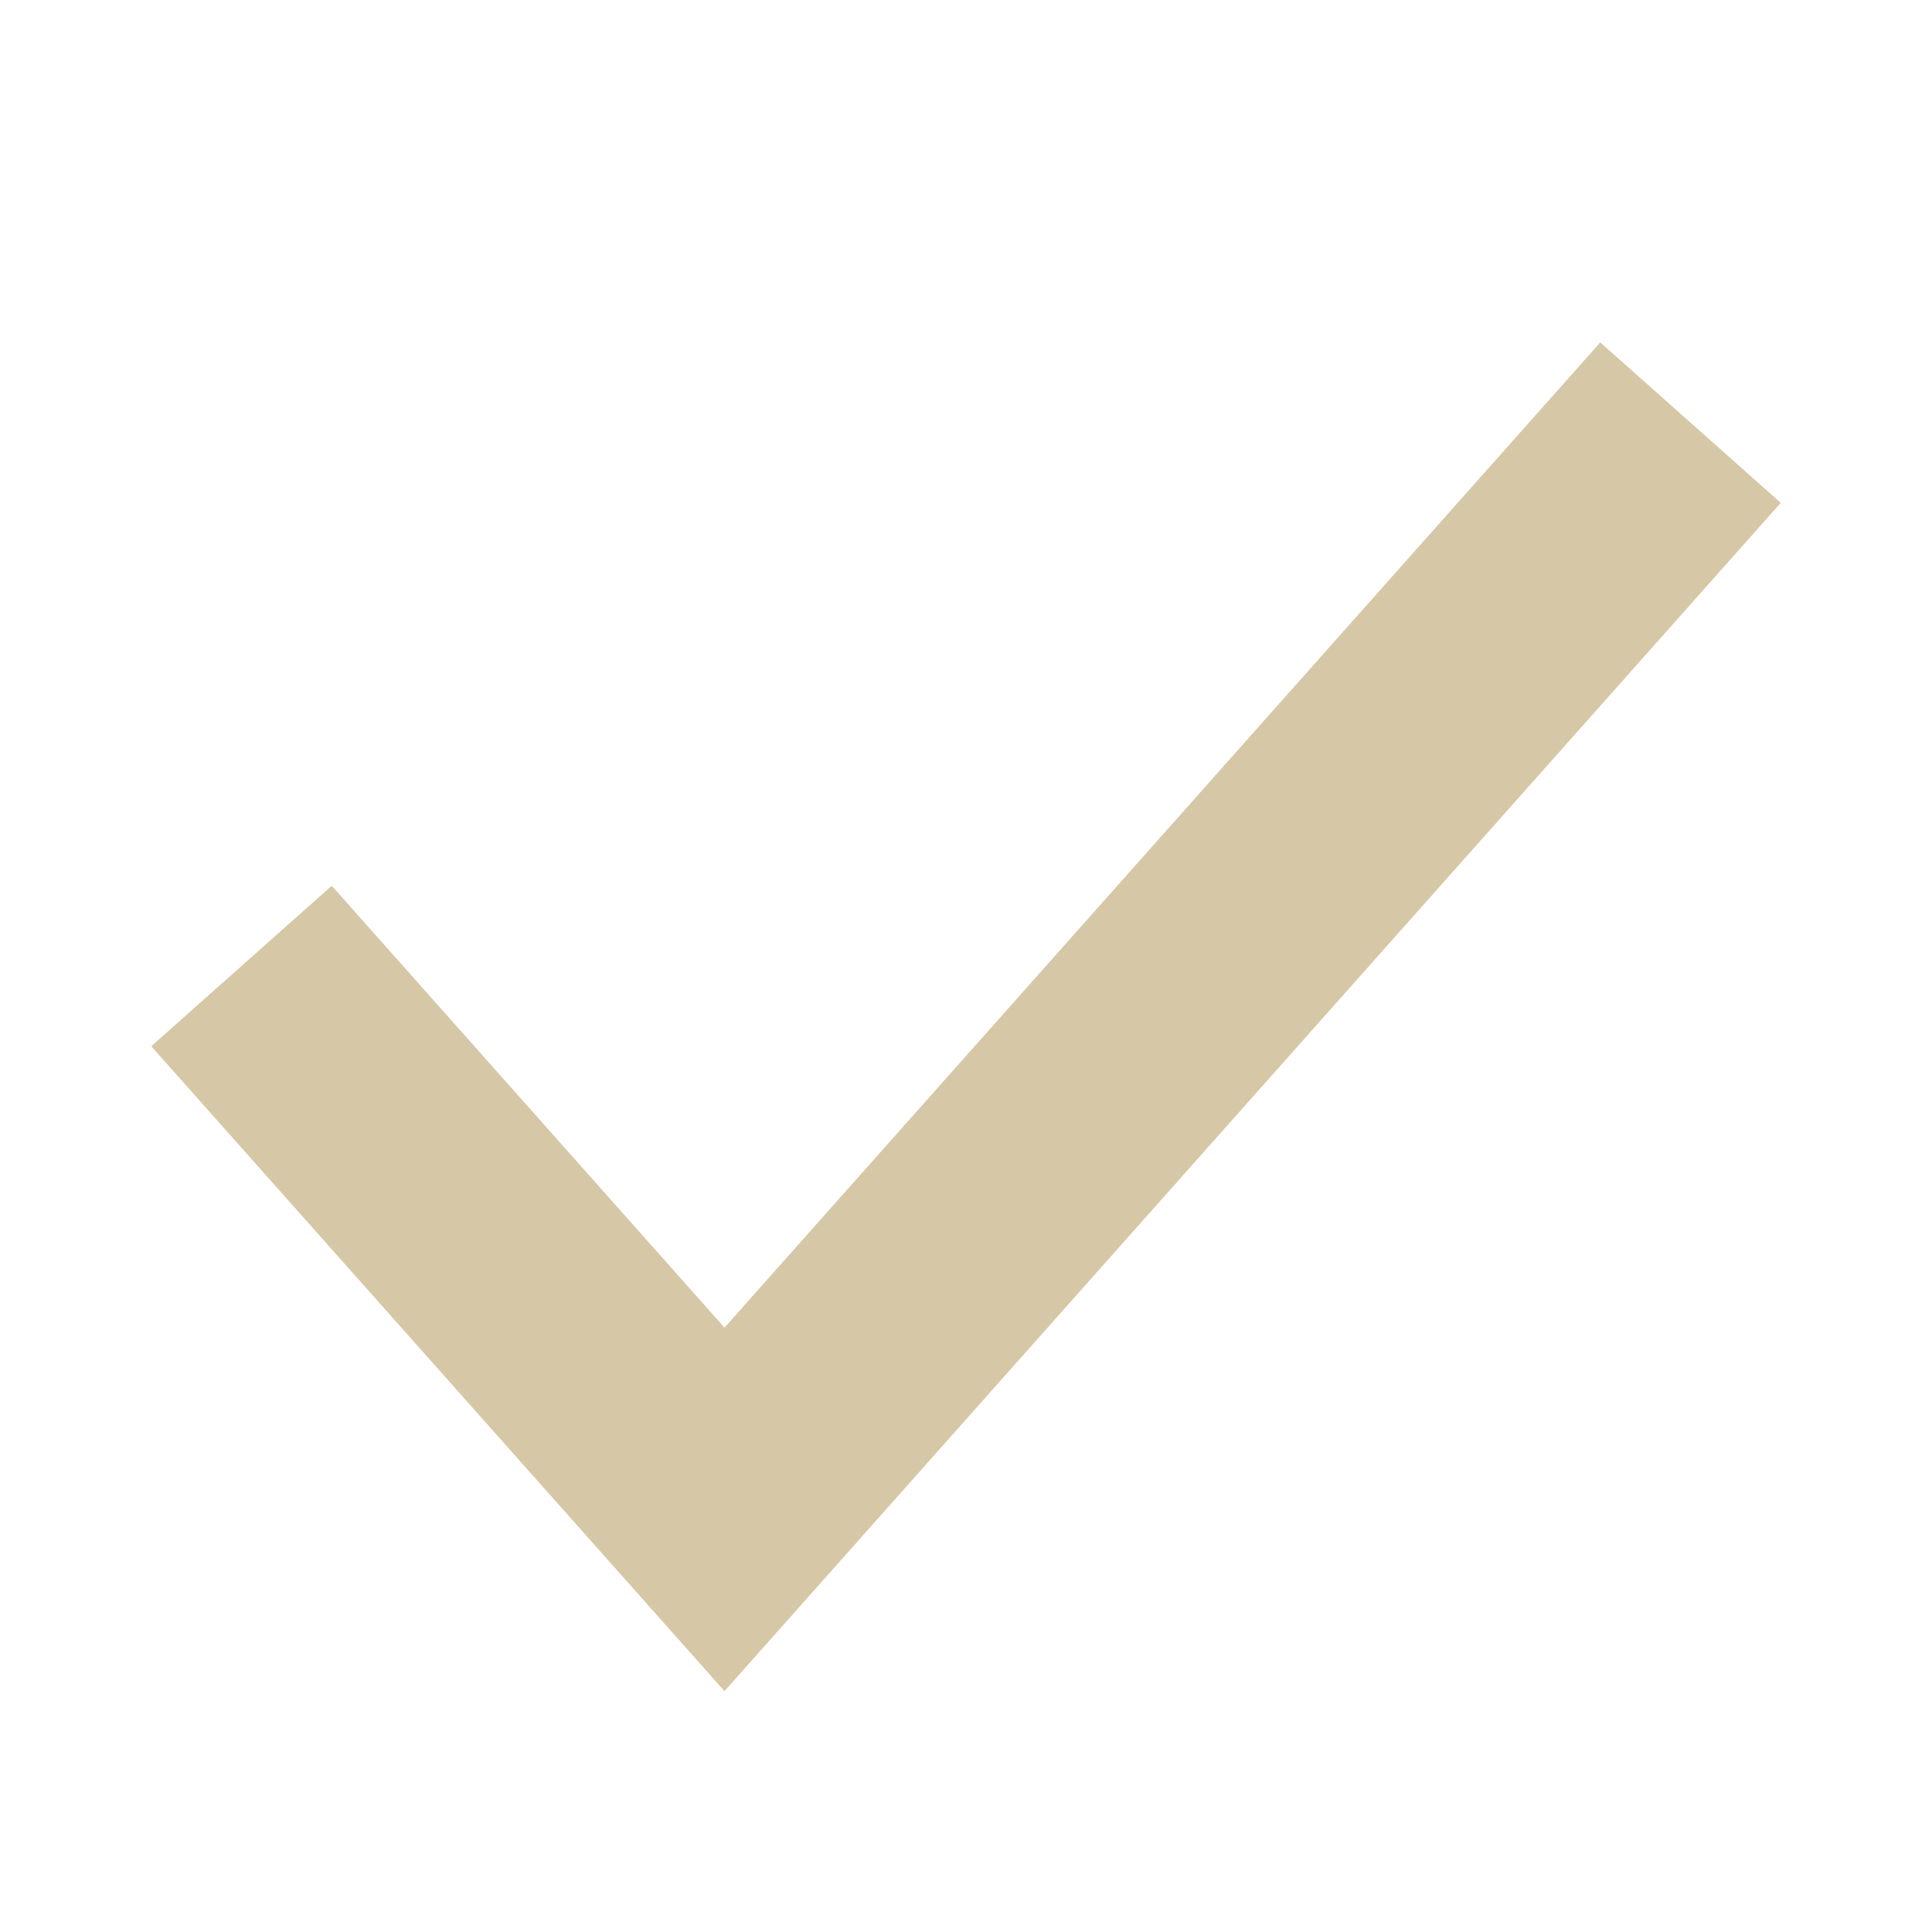
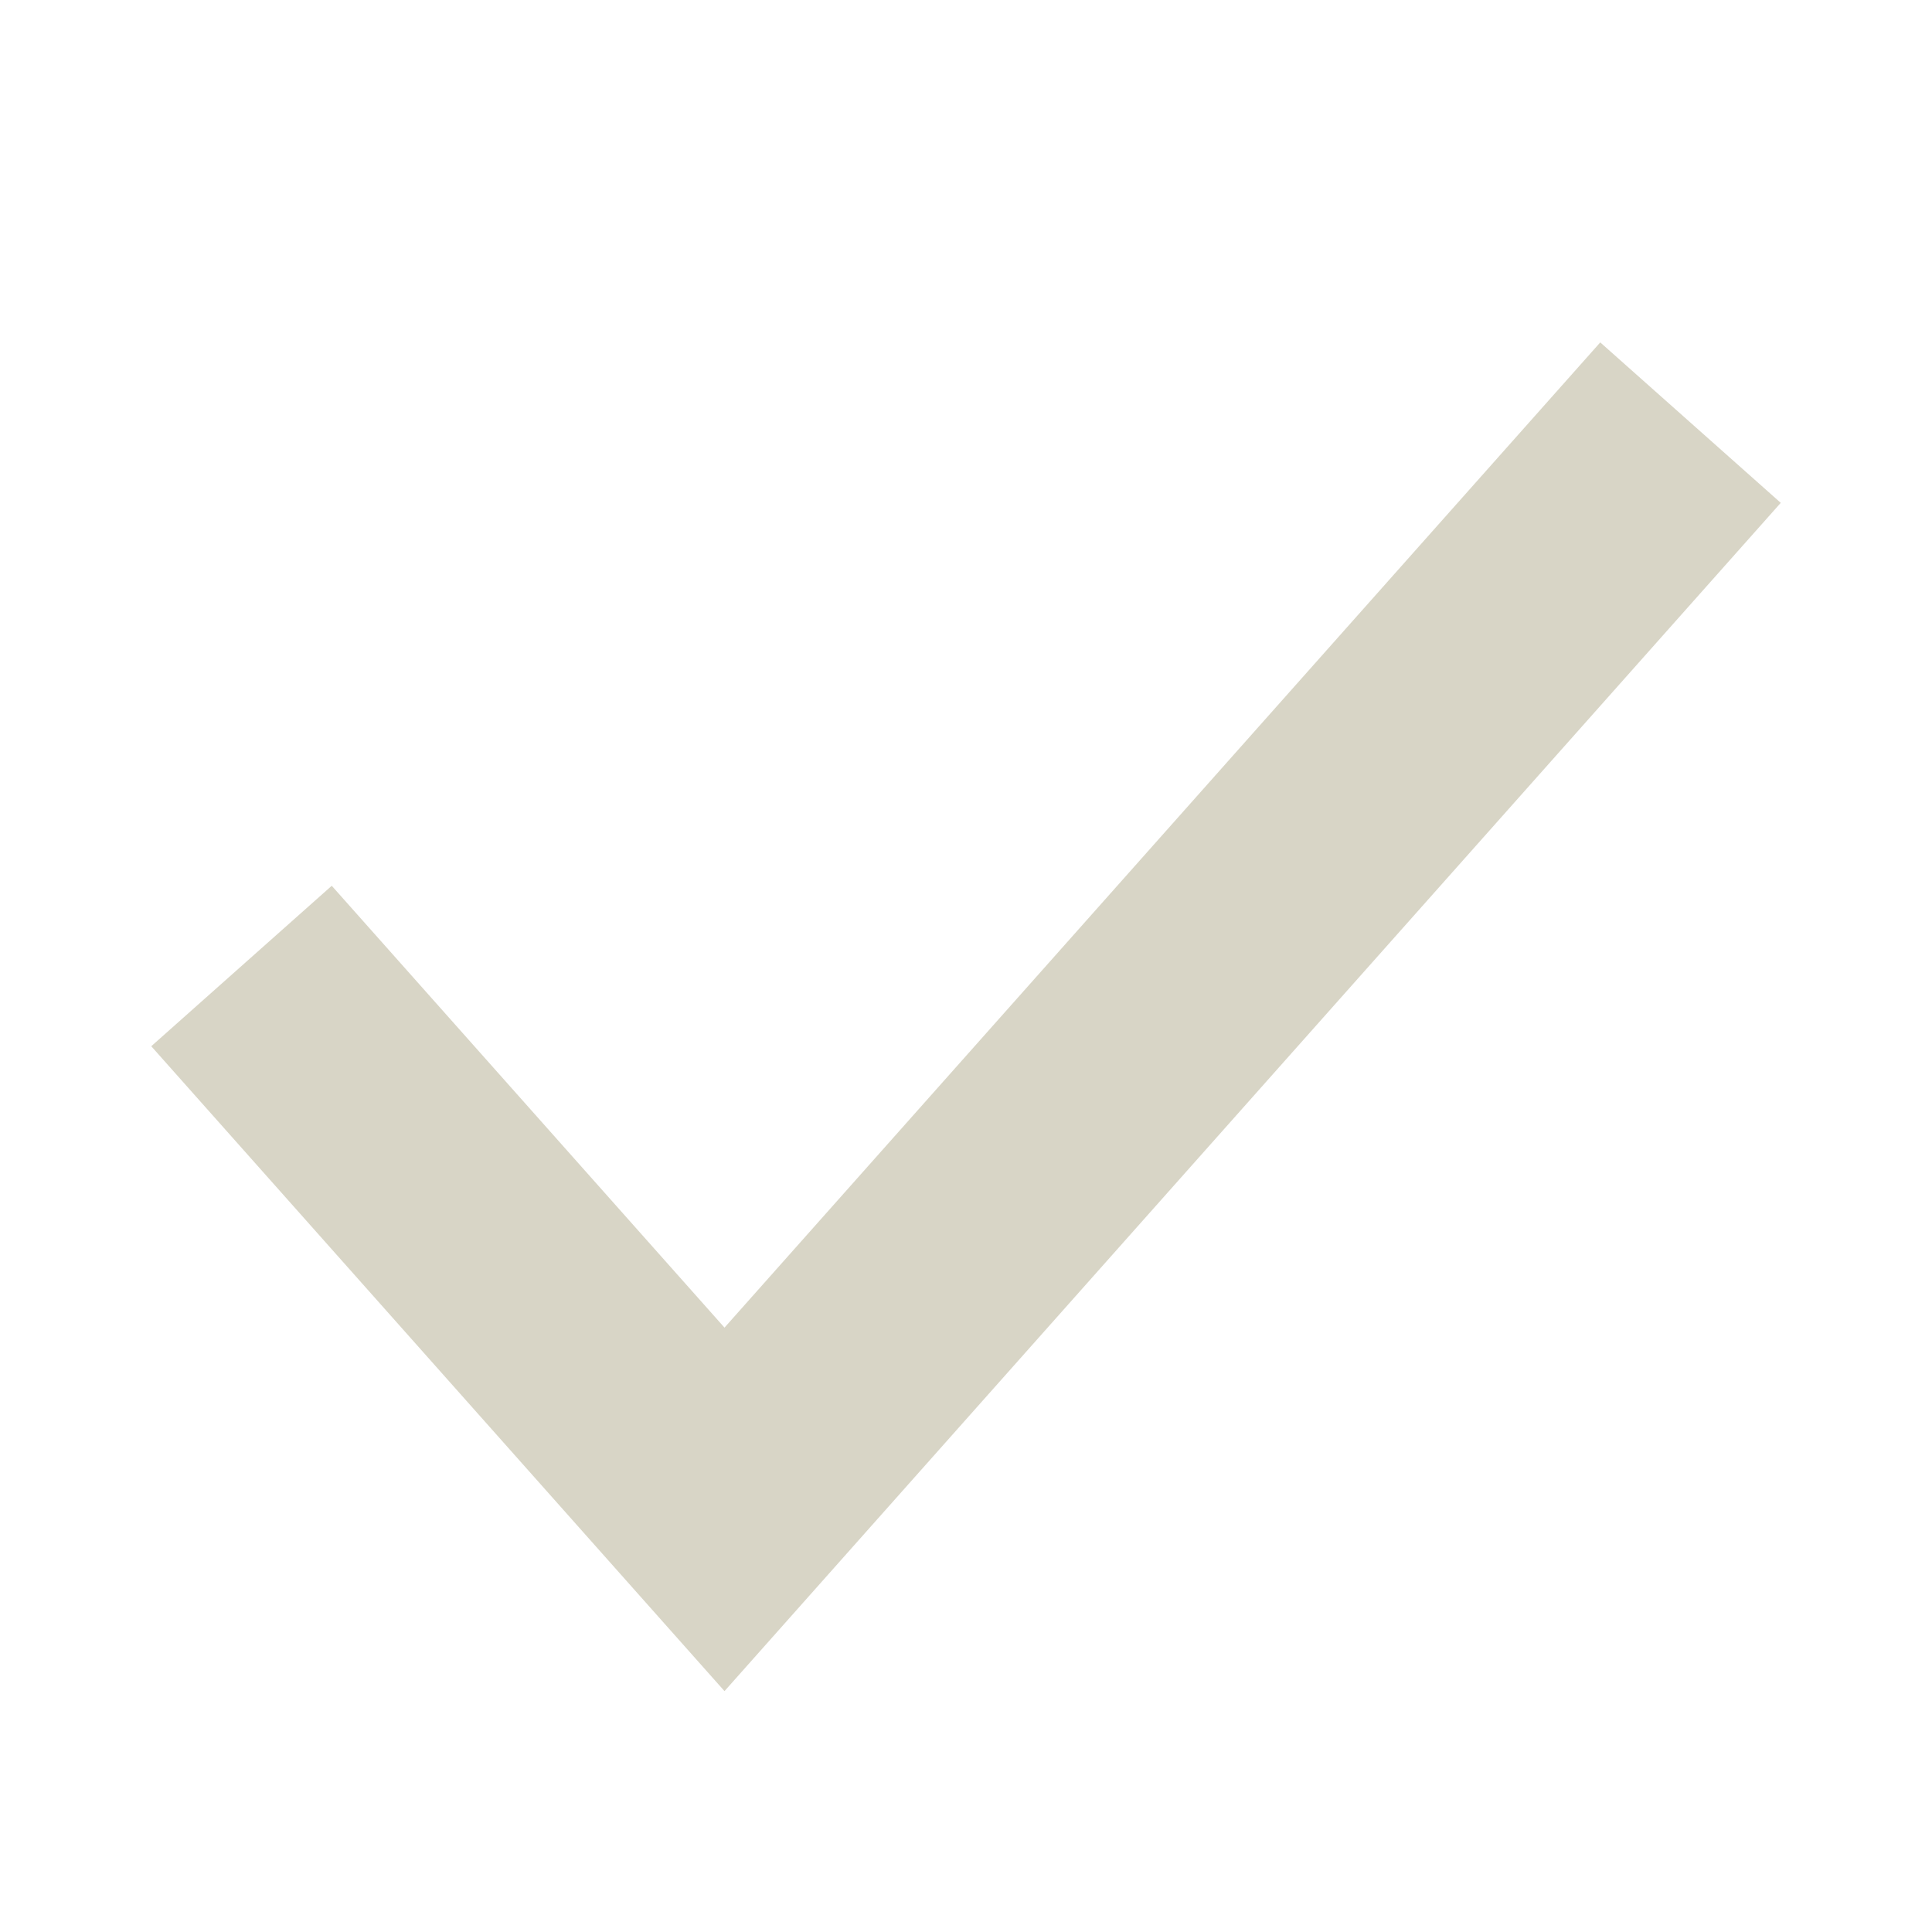
<svg xmlns="http://www.w3.org/2000/svg" width="32" height="32" viewBox="0 0 32 32">
-   <g fill="#d6c7a6">
-     <path d="M4 16L12 25L28 7" fill="none" stroke="#d6c7a6" stroke-width="4" />
+   <g fill="#d8d5c6">
+     <path d="M4 16L12 25L28 7" fill="none" stroke="#d8d5c6" stroke-width="4" />
  </g>
</svg>
